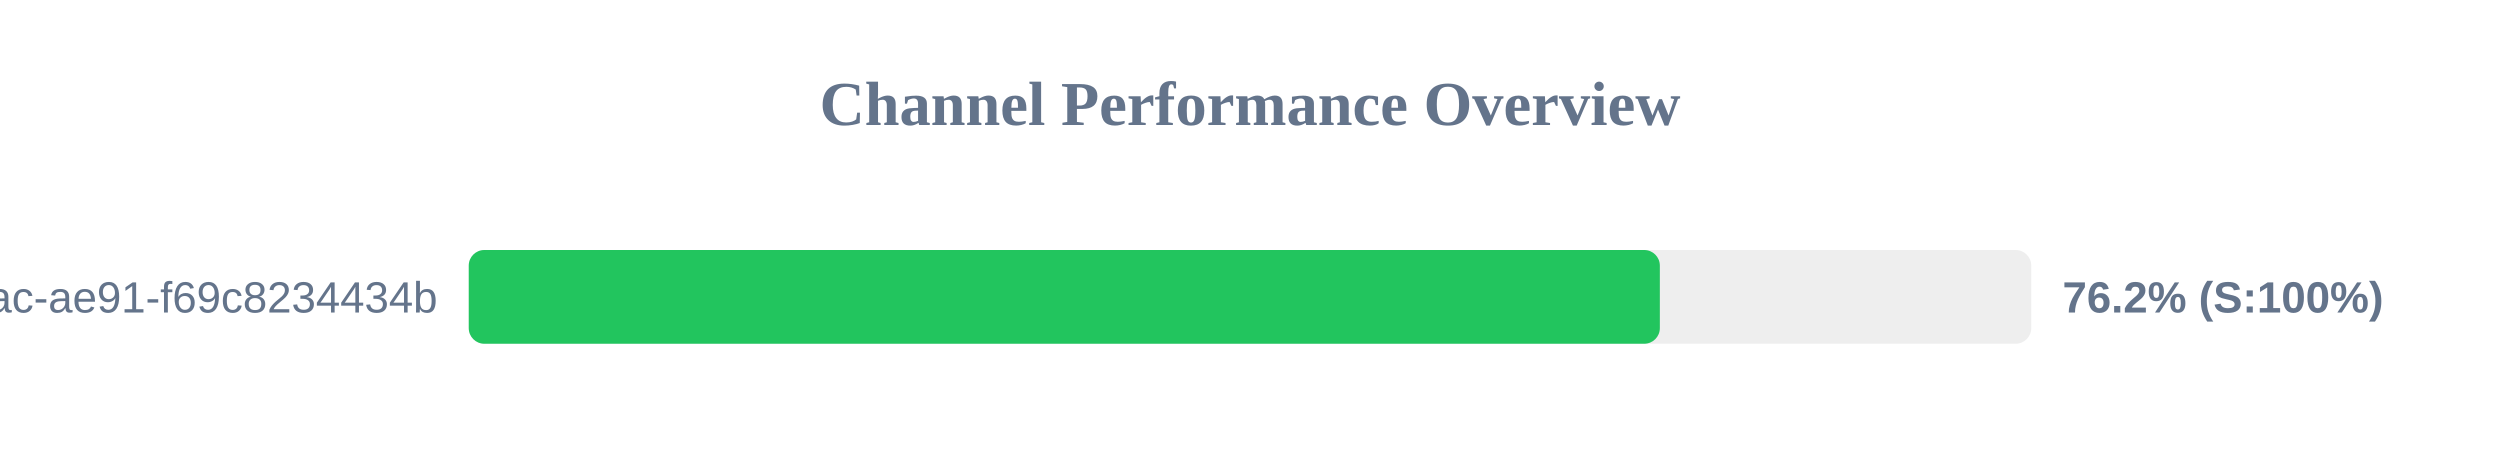
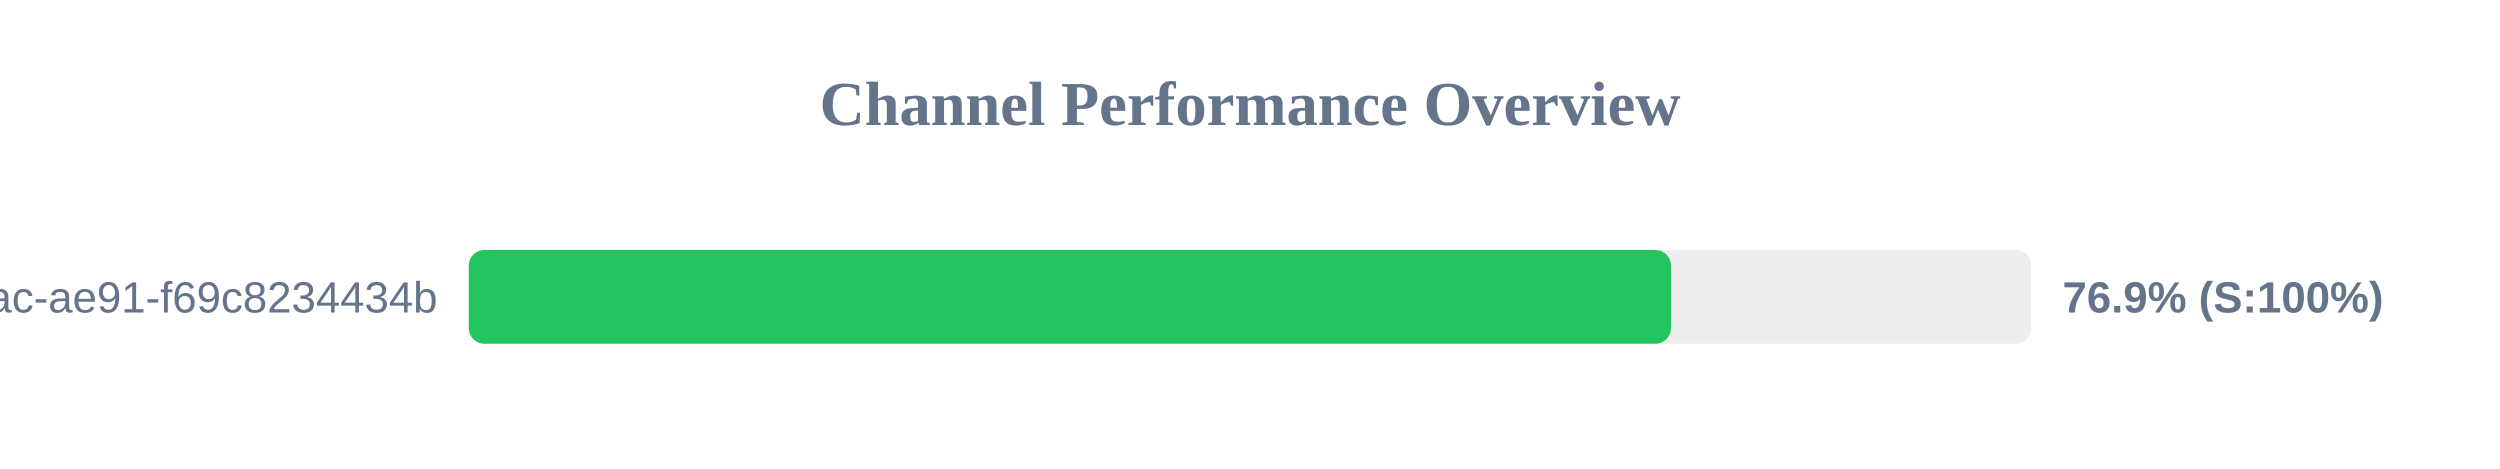
<svg xmlns="http://www.w3.org/2000/svg" width="800" height="150" version="1.1">
  <style>
        .row { font: 14px Arial; fill: #64748b; }
        .score { font: bold 14px Arial; fill: #64748b; }
    </style>
  <text x="400" y="40" text-anchor="middle" font-size="20px" font-weight="bold" fill="#64748b">Channel Performance Overview</text>
  <rect x="150" y="80" width="500" height="30" fill="#eee" rx="5" />
-   <rect x="150" y="80" width="381.15" height="30" fill="#22c55e" rx="5" />
+   <rect x="150" y="80" width="384.7" height="30" fill="#22c55e" rx="5" />
  <text x="140" y="100" text-anchor="end" class="row">?uuid=942b9cb8-92fa-46ac-ae91-f69c8234434b</text>
-   <text x="660" y="100" text-anchor="start" class="score">76.2% (S:100%)</text>
+   <text x="660" y="100" text-anchor="start" class="score">76.9% (S:100%)</text>
</svg>
